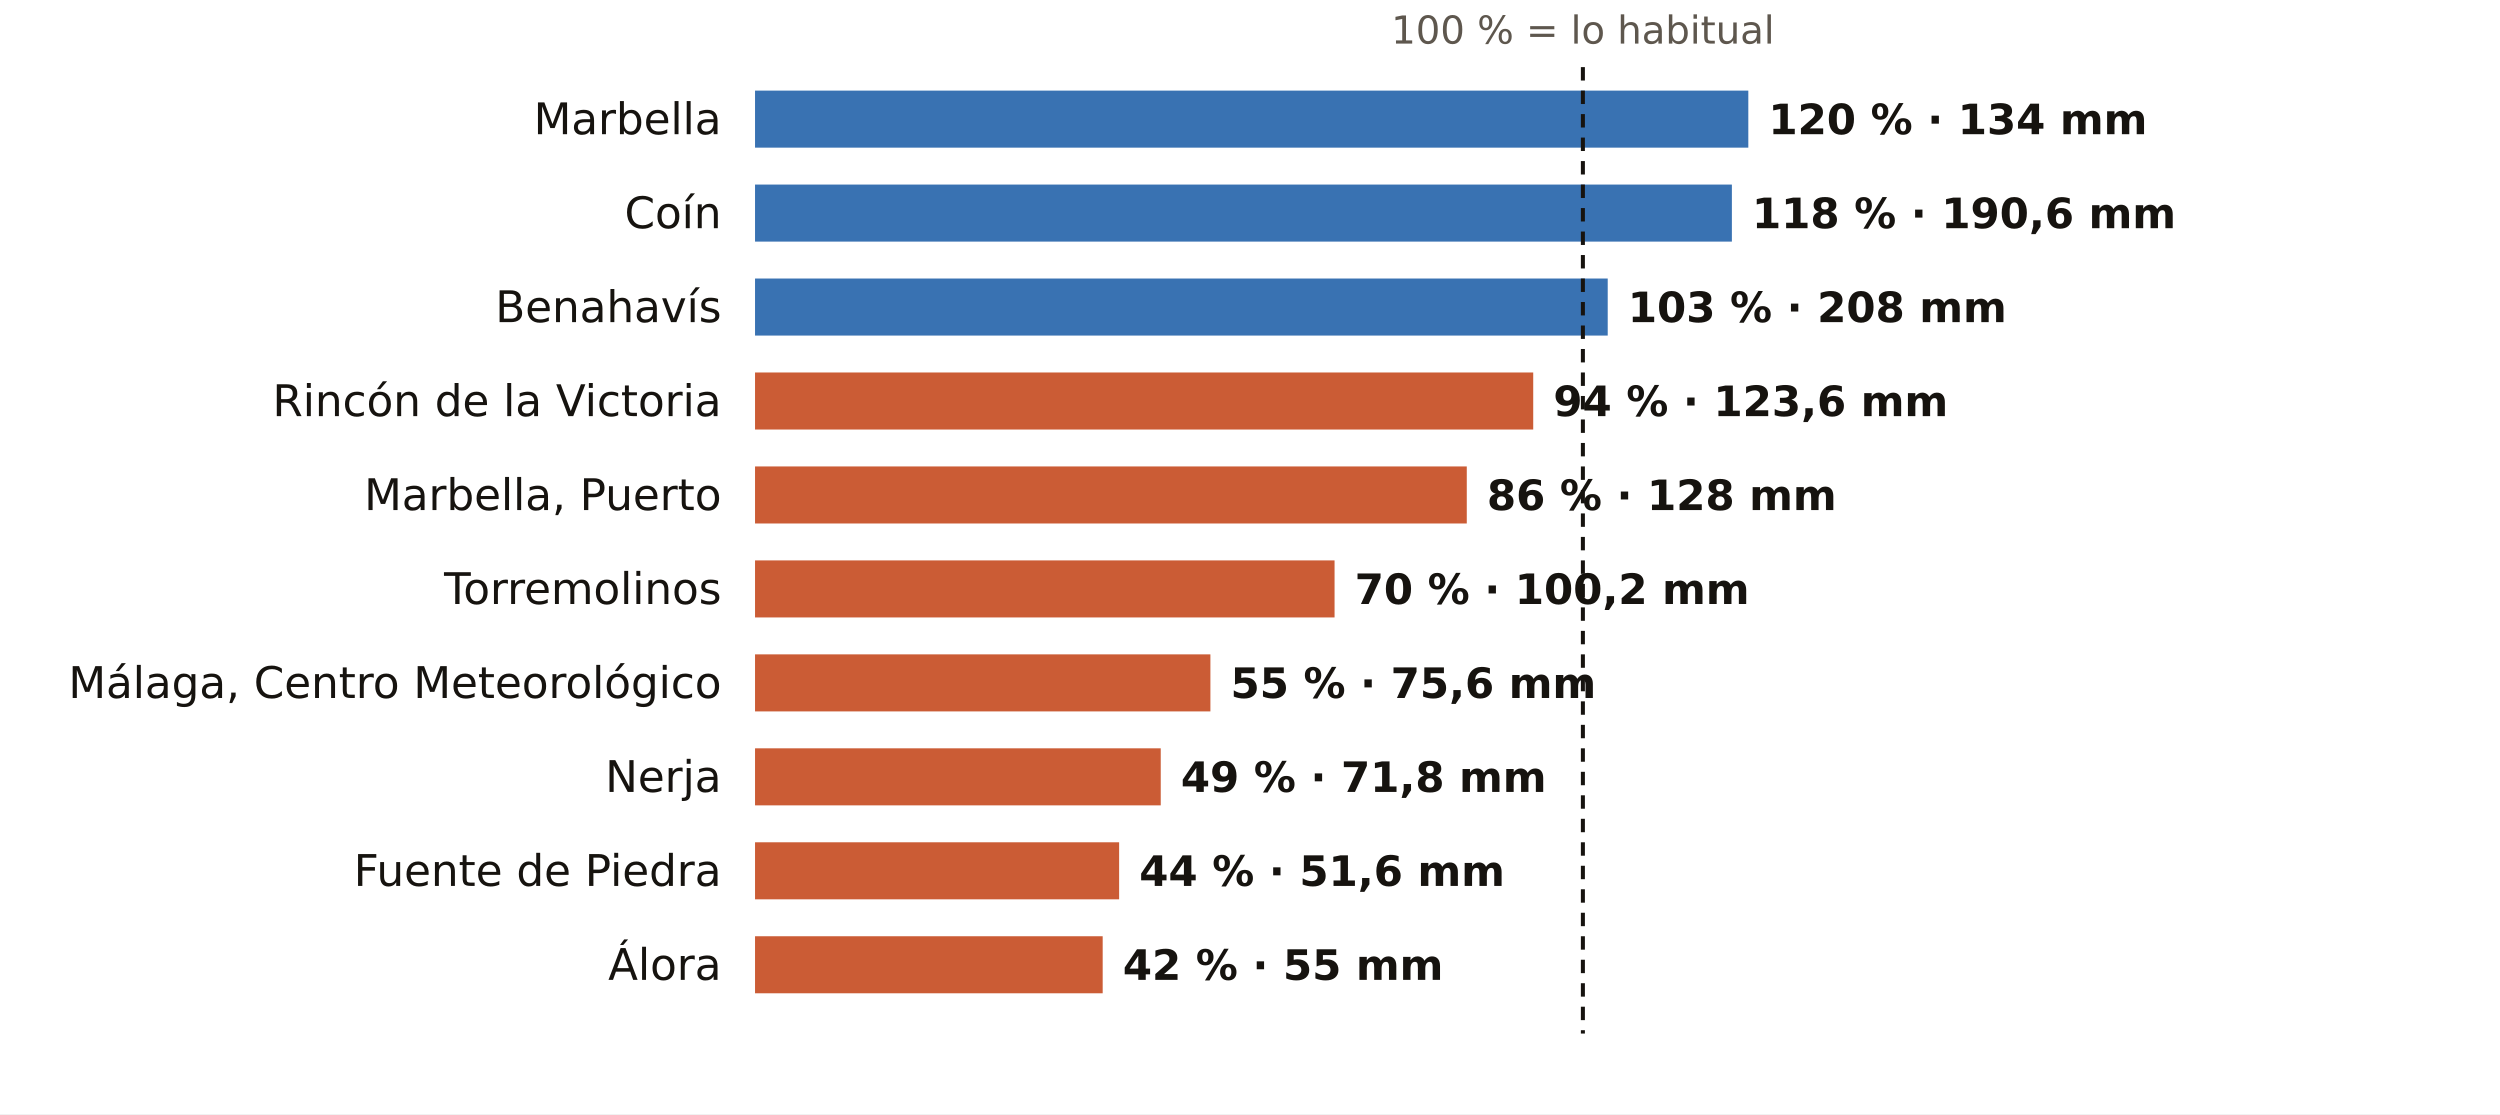
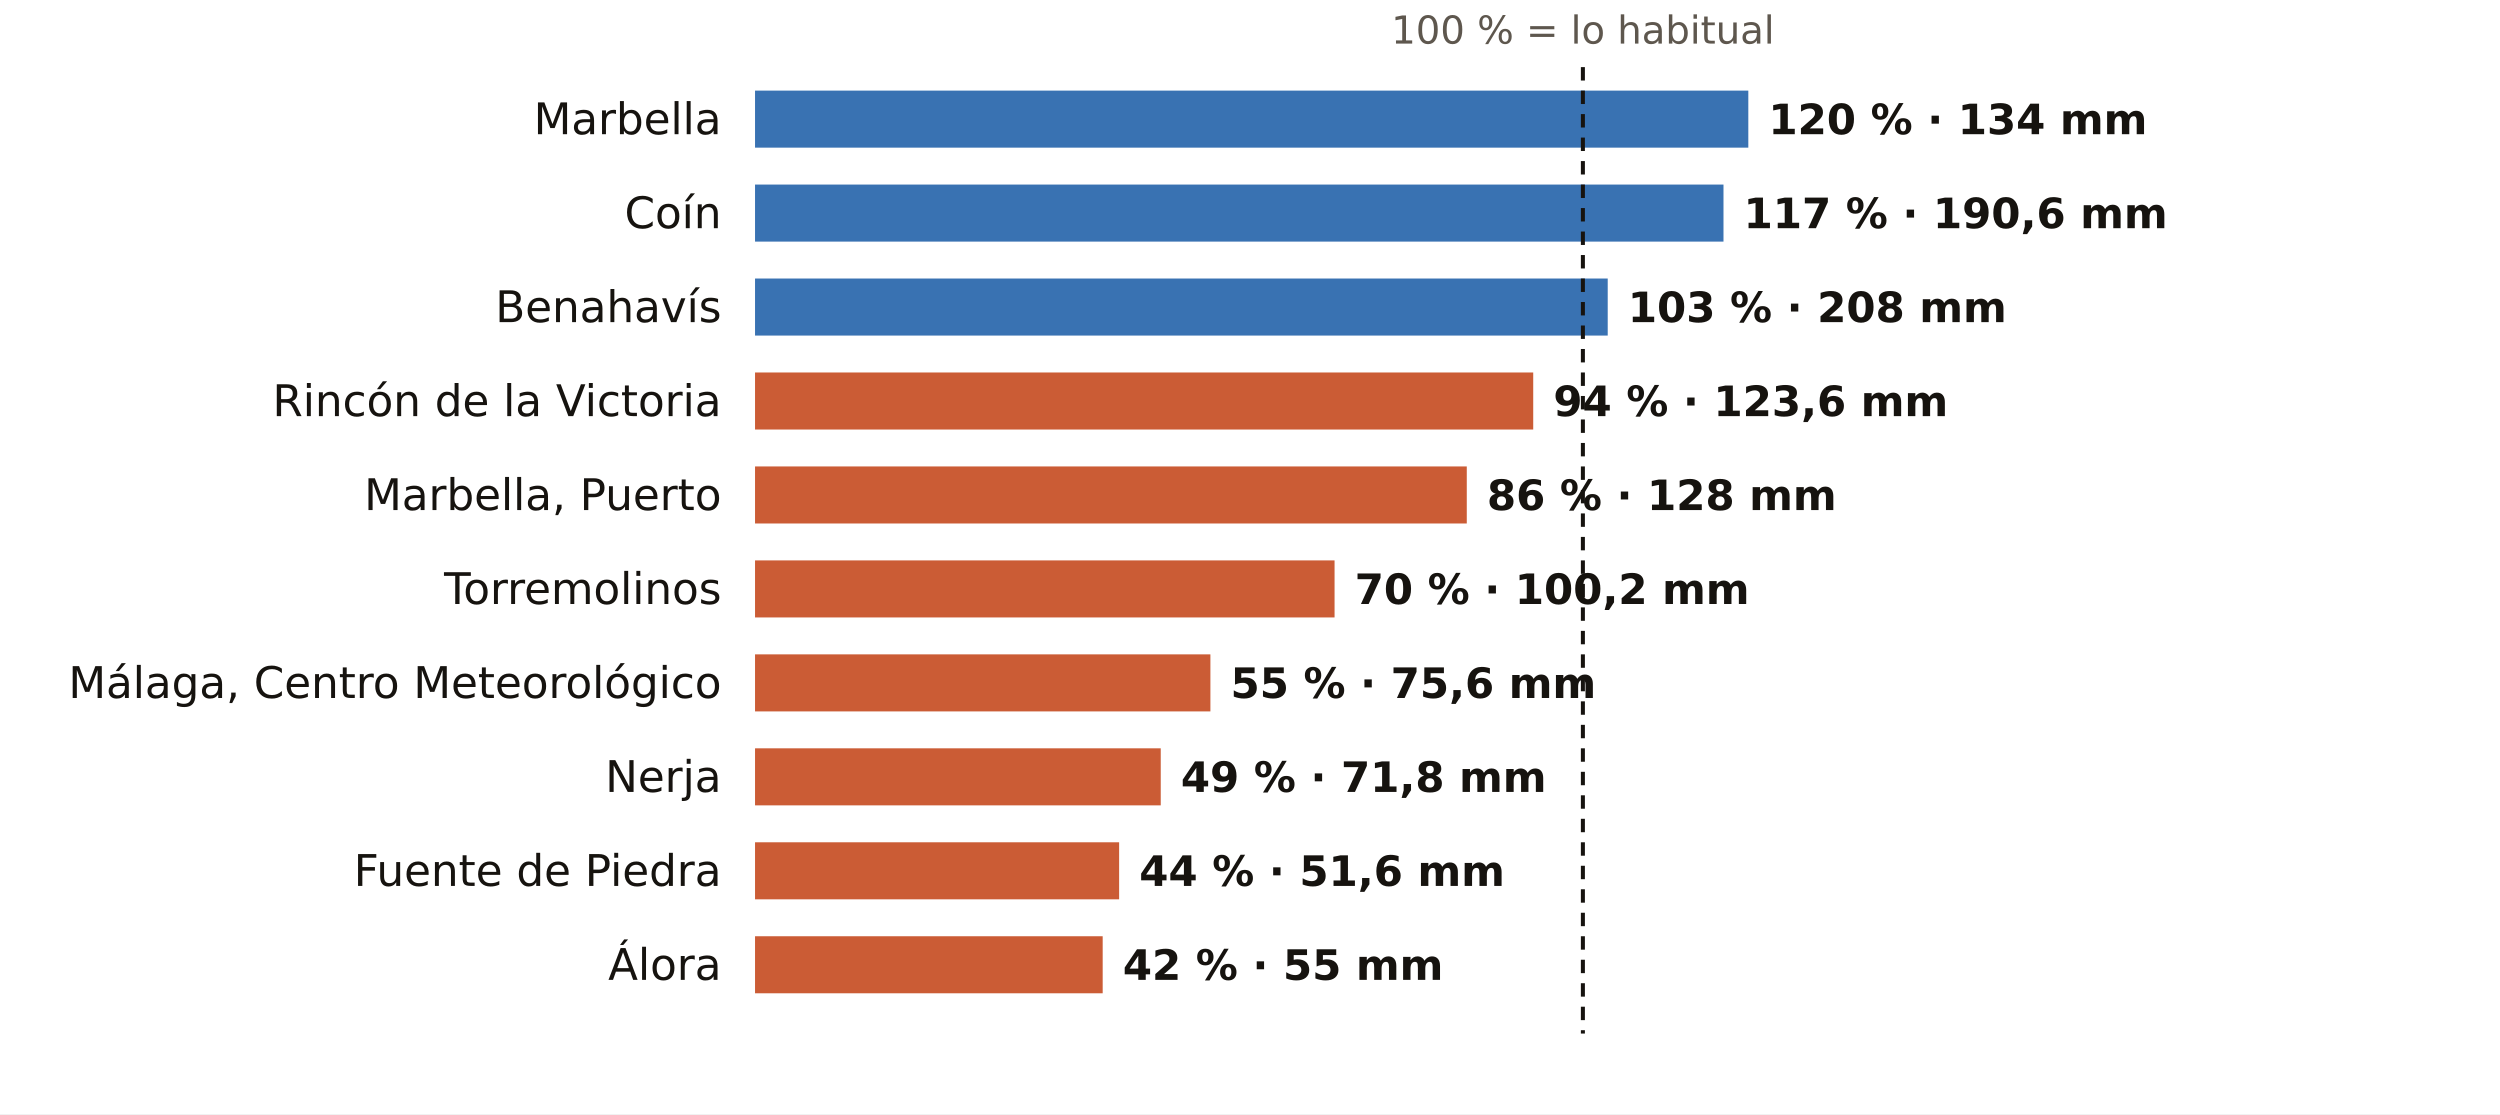
<svg xmlns="http://www.w3.org/2000/svg" viewBox="0 0 745 332" width="745" height="332" role="img" aria-label="El otoño en los pluviómetros de AEMET de Málaga: % de lo habitual">
  <rect width="745" height="332" fill="#FFFFFF" />
  <text x="471.7" y="13.0" font-size="11.5" fill="#5E574E" text-anchor="middle" font-weight="400" font-family="Public Sans, DejaVu Sans, Arial, sans-serif">100 % = lo habitual</text>
  <text x="215.0" y="40.0" font-size="13" fill="#16130F" text-anchor="end" font-weight="500" font-family="Public Sans, DejaVu Sans, Arial, sans-serif">Marbella</text>
  <rect x="225" y="27" width="296.0" height="17" fill="#1F5FA8" opacity="0.88" />
  <text x="527.0" y="40.0" font-size="12.5" fill="#16130F" text-anchor="start" font-weight="600" font-family="Public Sans, DejaVu Sans, Arial, sans-serif">120 % · 134 mm</text>
  <text x="215.0" y="68.0" font-size="13" fill="#16130F" text-anchor="end" font-weight="500" font-family="Public Sans, DejaVu Sans, Arial, sans-serif">Coín</text>
-   <rect x="225" y="55" width="291.1" height="17" fill="#1F5FA8" opacity="0.88" />
-   <text x="522.1" y="68.0" font-size="12.5" fill="#16130F" text-anchor="start" font-weight="600" font-family="Public Sans, DejaVu Sans, Arial, sans-serif">118 % · 190,6 mm</text>
+   <rect x="225" y="55" width="288.6" height="17" fill="#1F5FA8" opacity="0.88" />
+   <text x="519.6" y="68.0" font-size="12.5" fill="#16130F" text-anchor="start" font-weight="600" font-family="Public Sans, DejaVu Sans, Arial, sans-serif">117 % · 190,6 mm</text>
  <text x="215.0" y="96.0" font-size="13" fill="#16130F" text-anchor="end" font-weight="500" font-family="Public Sans, DejaVu Sans, Arial, sans-serif">Benahavís</text>
  <rect x="225" y="83" width="254.1" height="17" fill="#1F5FA8" opacity="0.88" />
  <text x="485.1" y="96.0" font-size="12.5" fill="#16130F" text-anchor="start" font-weight="600" font-family="Public Sans, DejaVu Sans, Arial, sans-serif">103 % · 208 mm</text>
  <text x="215.0" y="124.0" font-size="13" fill="#16130F" text-anchor="end" font-weight="500" font-family="Public Sans, DejaVu Sans, Arial, sans-serif">Rincón de la Victoria</text>
  <rect x="225" y="111" width="231.9" height="17" fill="#C4461A" opacity="0.88" />
  <text x="462.9" y="124.0" font-size="12.5" fill="#16130F" text-anchor="start" font-weight="600" font-family="Public Sans, DejaVu Sans, Arial, sans-serif">94 % · 123,6 mm</text>
  <text x="215.0" y="152.0" font-size="13" fill="#16130F" text-anchor="end" font-weight="500" font-family="Public Sans, DejaVu Sans, Arial, sans-serif">Marbella, Puerto</text>
  <rect x="225" y="139" width="212.1" height="17" fill="#C4461A" opacity="0.88" />
  <text x="443.1" y="152.0" font-size="12.5" fill="#16130F" text-anchor="start" font-weight="600" font-family="Public Sans, DejaVu Sans, Arial, sans-serif">86 % · 128 mm</text>
  <text x="215.0" y="180.0" font-size="13" fill="#16130F" text-anchor="end" font-weight="500" font-family="Public Sans, DejaVu Sans, Arial, sans-serif">Torremolinos</text>
  <rect x="225" y="167" width="172.7" height="17" fill="#C4461A" opacity="0.88" />
  <text x="403.7" y="180.0" font-size="12.5" fill="#16130F" text-anchor="start" font-weight="600" font-family="Public Sans, DejaVu Sans, Arial, sans-serif">70 % · 100,2 mm</text>
  <text x="215.0" y="208.0" font-size="13" fill="#16130F" text-anchor="end" font-weight="500" font-family="Public Sans, DejaVu Sans, Arial, sans-serif">Málaga, Centro Meteorológico</text>
  <rect x="225" y="195" width="135.7" height="17" fill="#C4461A" opacity="0.88" />
  <text x="366.7" y="208.0" font-size="12.5" fill="#16130F" text-anchor="start" font-weight="600" font-family="Public Sans, DejaVu Sans, Arial, sans-serif">55 % · 75,6 mm</text>
  <text x="215.0" y="236.0" font-size="13" fill="#16130F" text-anchor="end" font-weight="500" font-family="Public Sans, DejaVu Sans, Arial, sans-serif">Nerja</text>
  <rect x="225" y="223" width="120.9" height="17" fill="#C4461A" opacity="0.88" />
  <text x="351.9" y="236.0" font-size="12.5" fill="#16130F" text-anchor="start" font-weight="600" font-family="Public Sans, DejaVu Sans, Arial, sans-serif">49 % · 71,8 mm</text>
  <text x="215.0" y="264.0" font-size="13" fill="#16130F" text-anchor="end" font-weight="500" font-family="Public Sans, DejaVu Sans, Arial, sans-serif">Fuente de Piedra</text>
  <rect x="225" y="251" width="108.5" height="17" fill="#C4461A" opacity="0.88" />
  <text x="339.5" y="264.0" font-size="12.5" fill="#16130F" text-anchor="start" font-weight="600" font-family="Public Sans, DejaVu Sans, Arial, sans-serif">44 % · 51,6 mm</text>
  <text x="215.0" y="292.0" font-size="13" fill="#16130F" text-anchor="end" font-weight="500" font-family="Public Sans, DejaVu Sans, Arial, sans-serif">Álora</text>
  <rect x="225" y="279" width="103.6" height="17" fill="#C4461A" opacity="0.88" />
  <text x="334.6" y="292.0" font-size="12.5" fill="#16130F" text-anchor="start" font-weight="600" font-family="Public Sans, DejaVu Sans, Arial, sans-serif">42 % · 55 mm</text>
  <line x1="471.7" x2="471.7" y1="20" y2="308" stroke="#16130F" stroke-width="1.2" stroke-dasharray="4 3" />
</svg>
